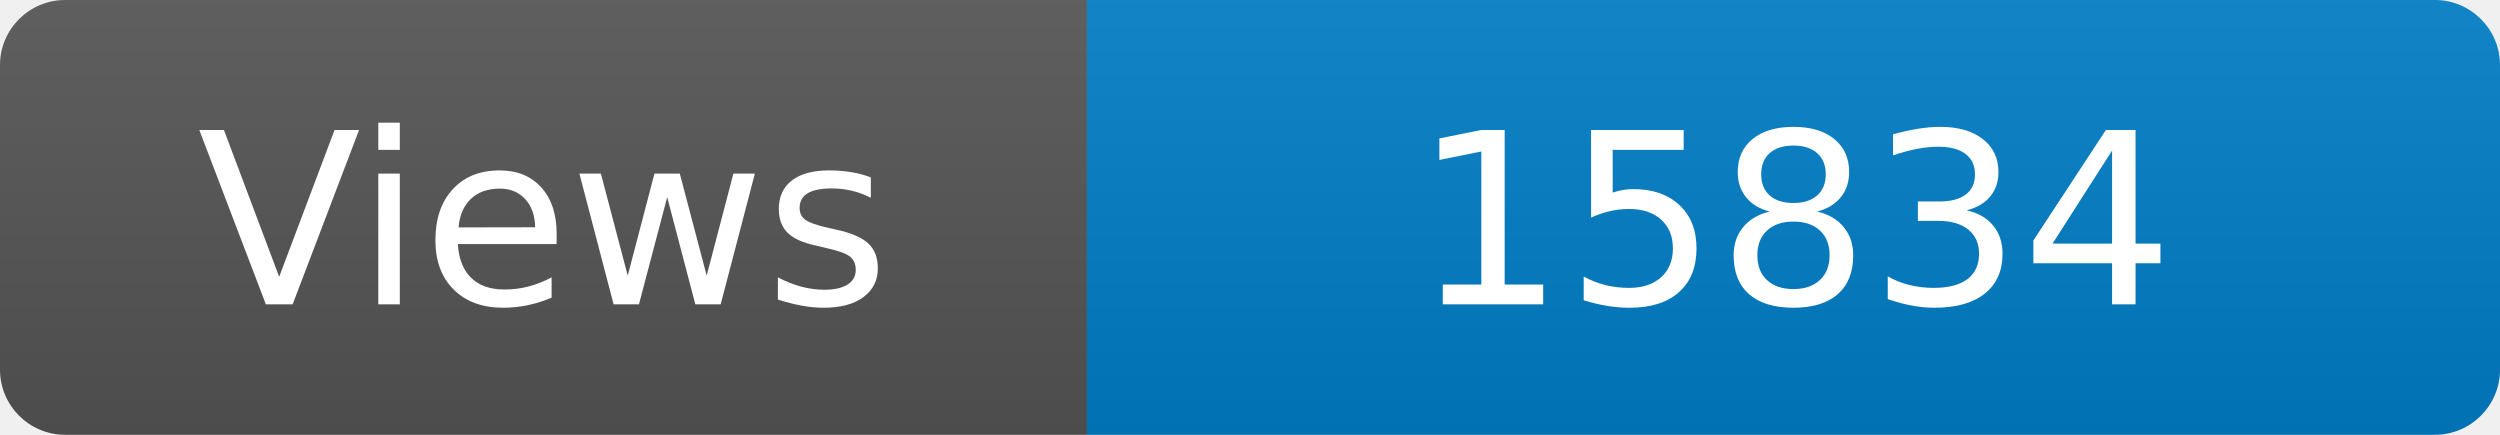
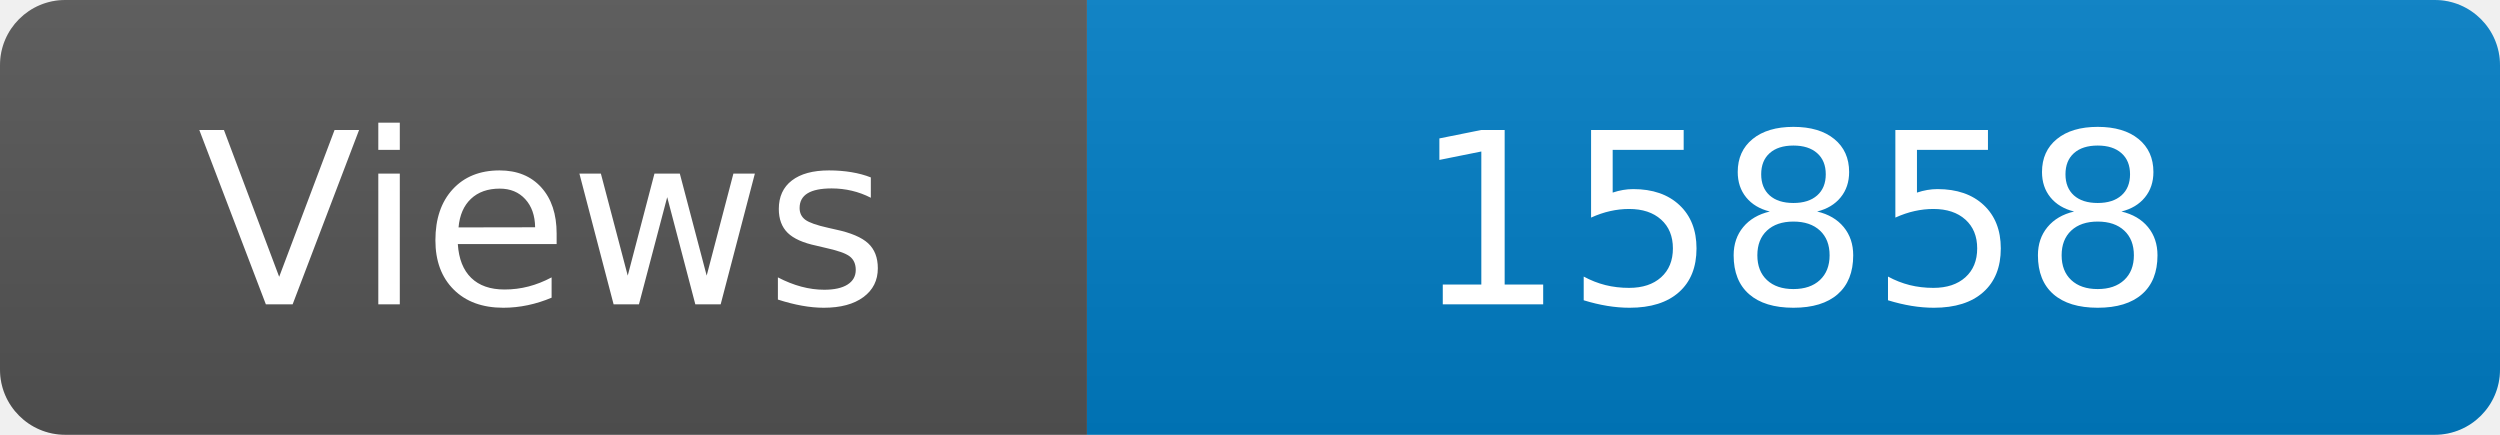
<svg xmlns="http://www.w3.org/2000/svg" width="115" height="20" role="img" aria-label="Maintained?: yes">
  <linearGradient id="s" x2="0" y2="100%">
    <stop offset="0" stop-color="#bbb" stop-opacity=".1" />
    <stop offset="1" stop-opacity=".1" />
  </linearGradient>
  <clipPath id="r">
    <rect width="115" height="20" rx="3" fill="#fff" />
  </clipPath>
  <g clip-path="url(#r)">
    <rect width="50" height="20" fill="#555" />
    <rect x="50" width="160" height="20" fill="#007ec6" />
    <rect width="115" height="20" fill="url(#s)" />
  </g>
  <g fill="#fff" text-anchor="middle" font-family="Verdana,Geneva,DejaVu Sans,sans-serif" font-size="110">
    <text x="250" y="140" transform="scale(.1)" fill="#fff">Views</text>
-     <text x="825" y="140" transform="scale(.1)" fill="#fff">15834</text>
+     <text x="825" y="140" transform="scale(.1)" fill="#fff">15858</text>
  </g>
</svg>
